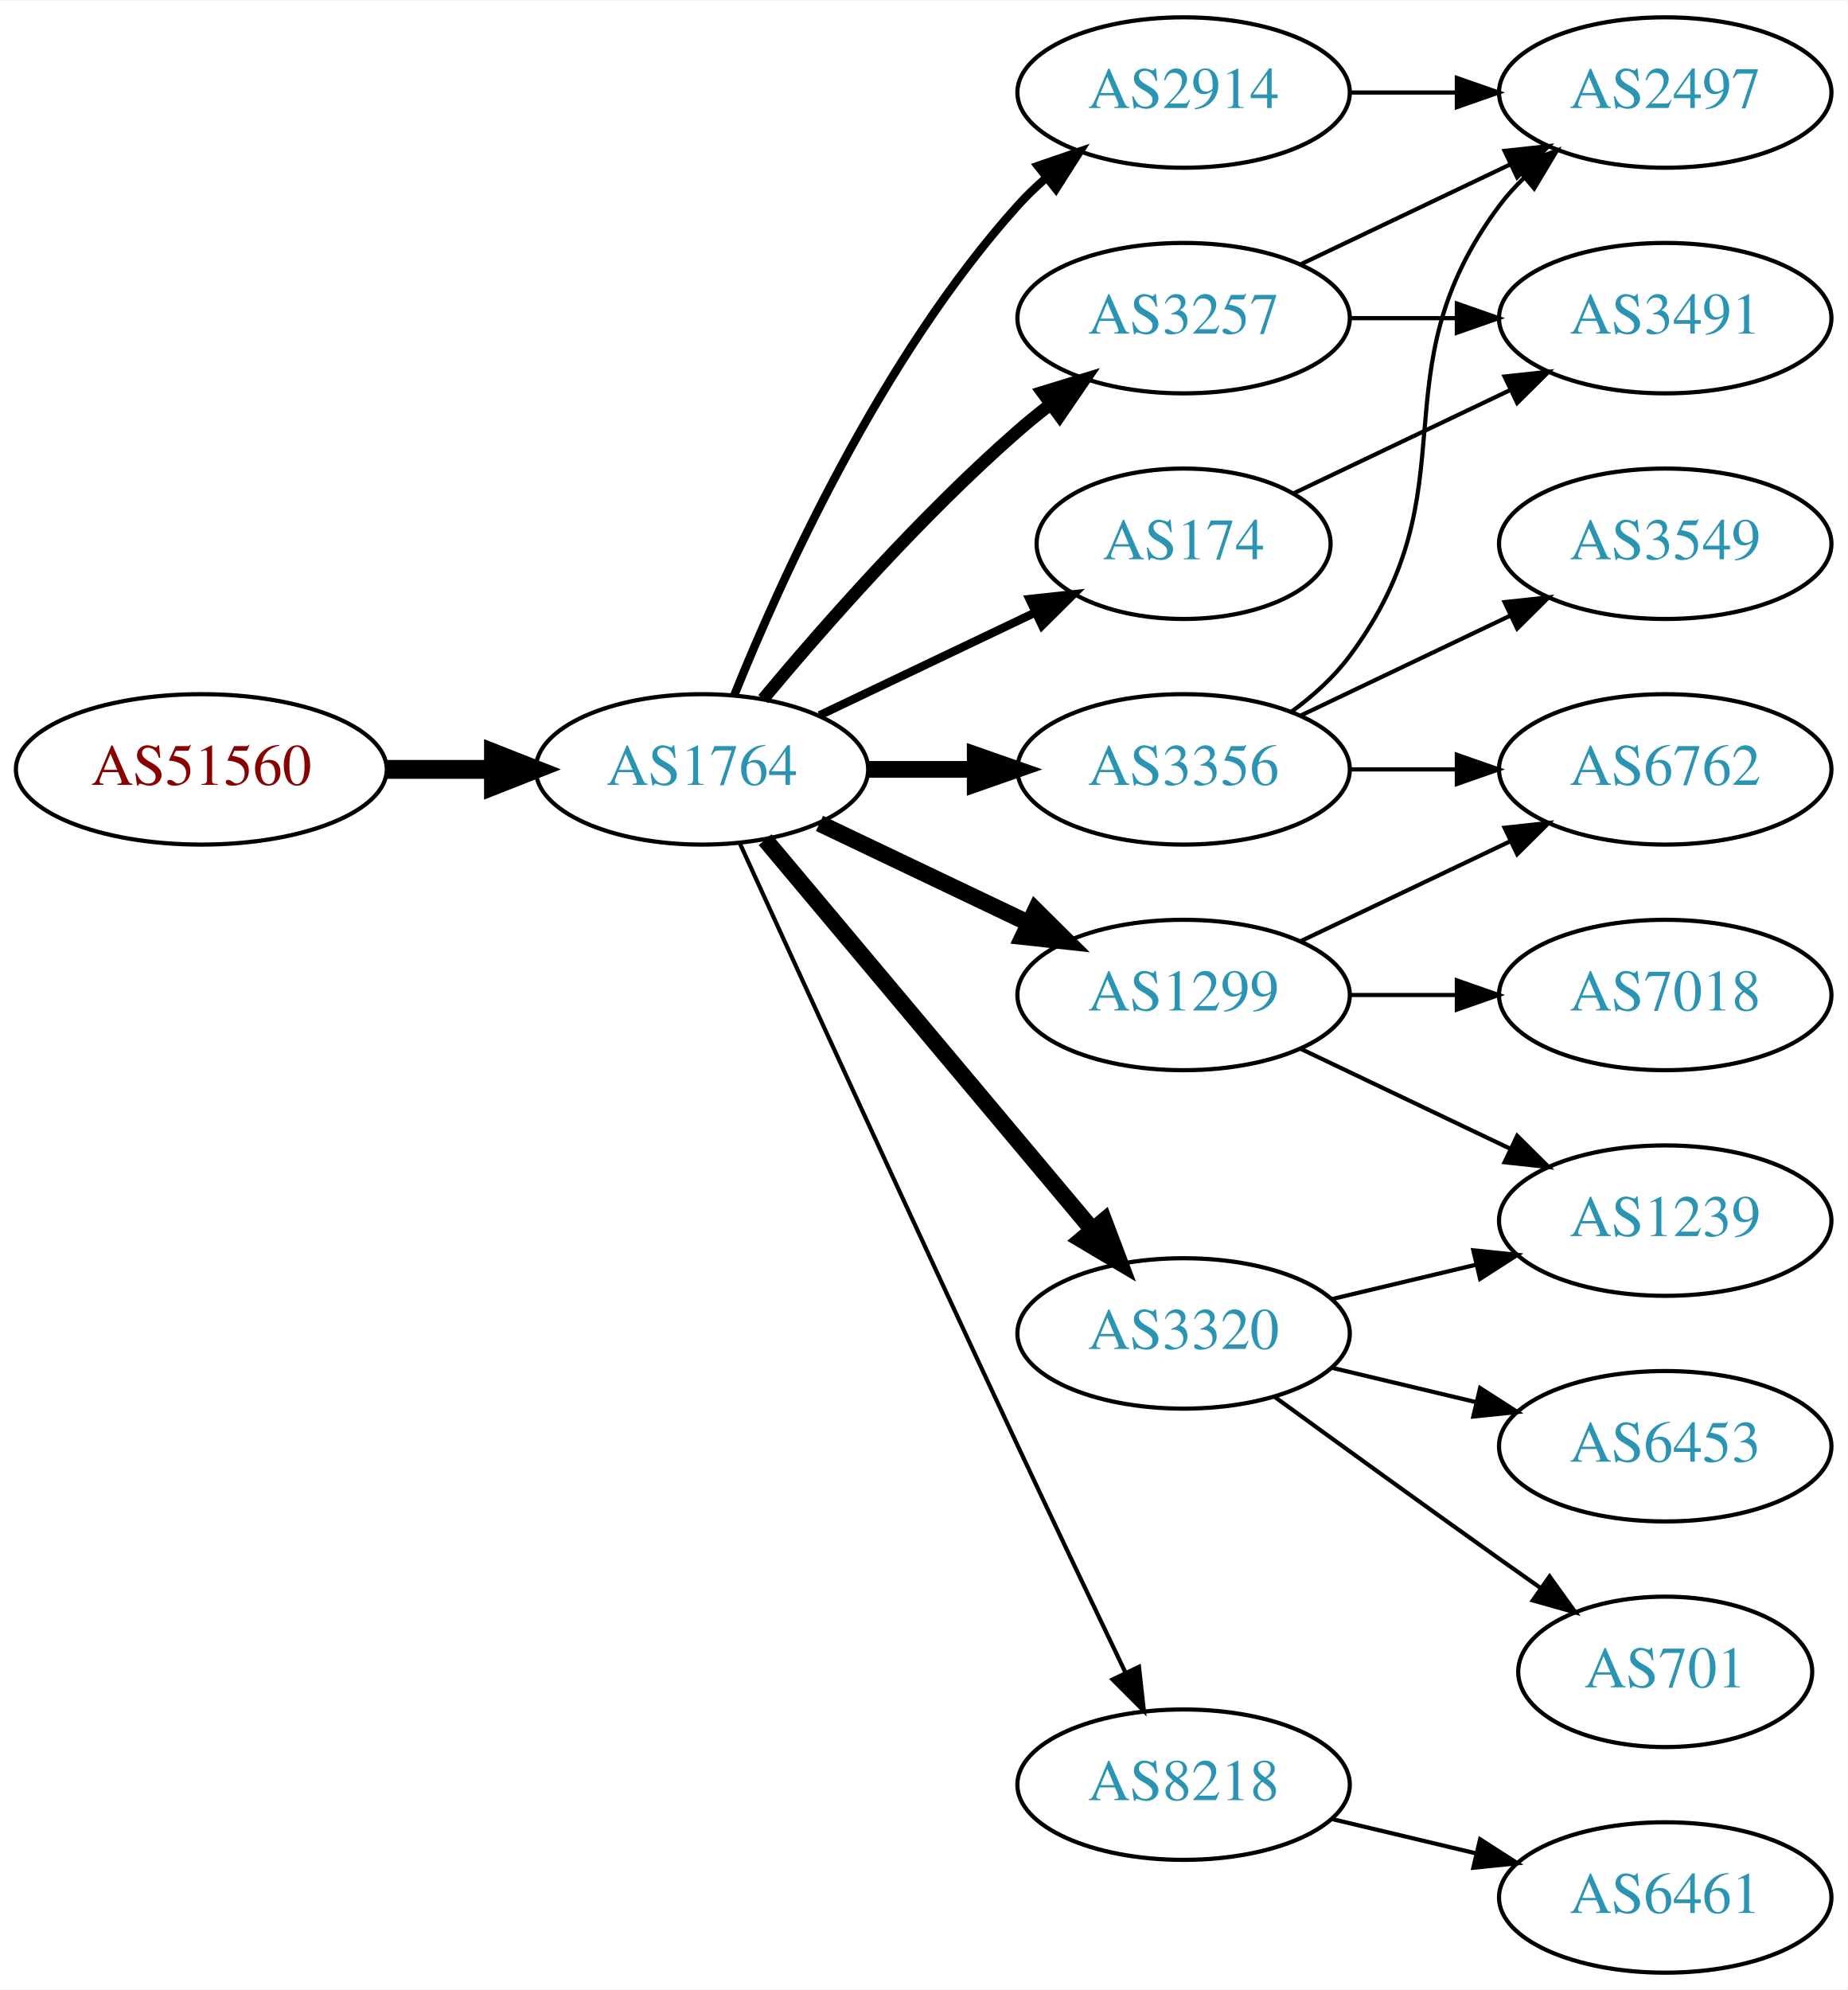
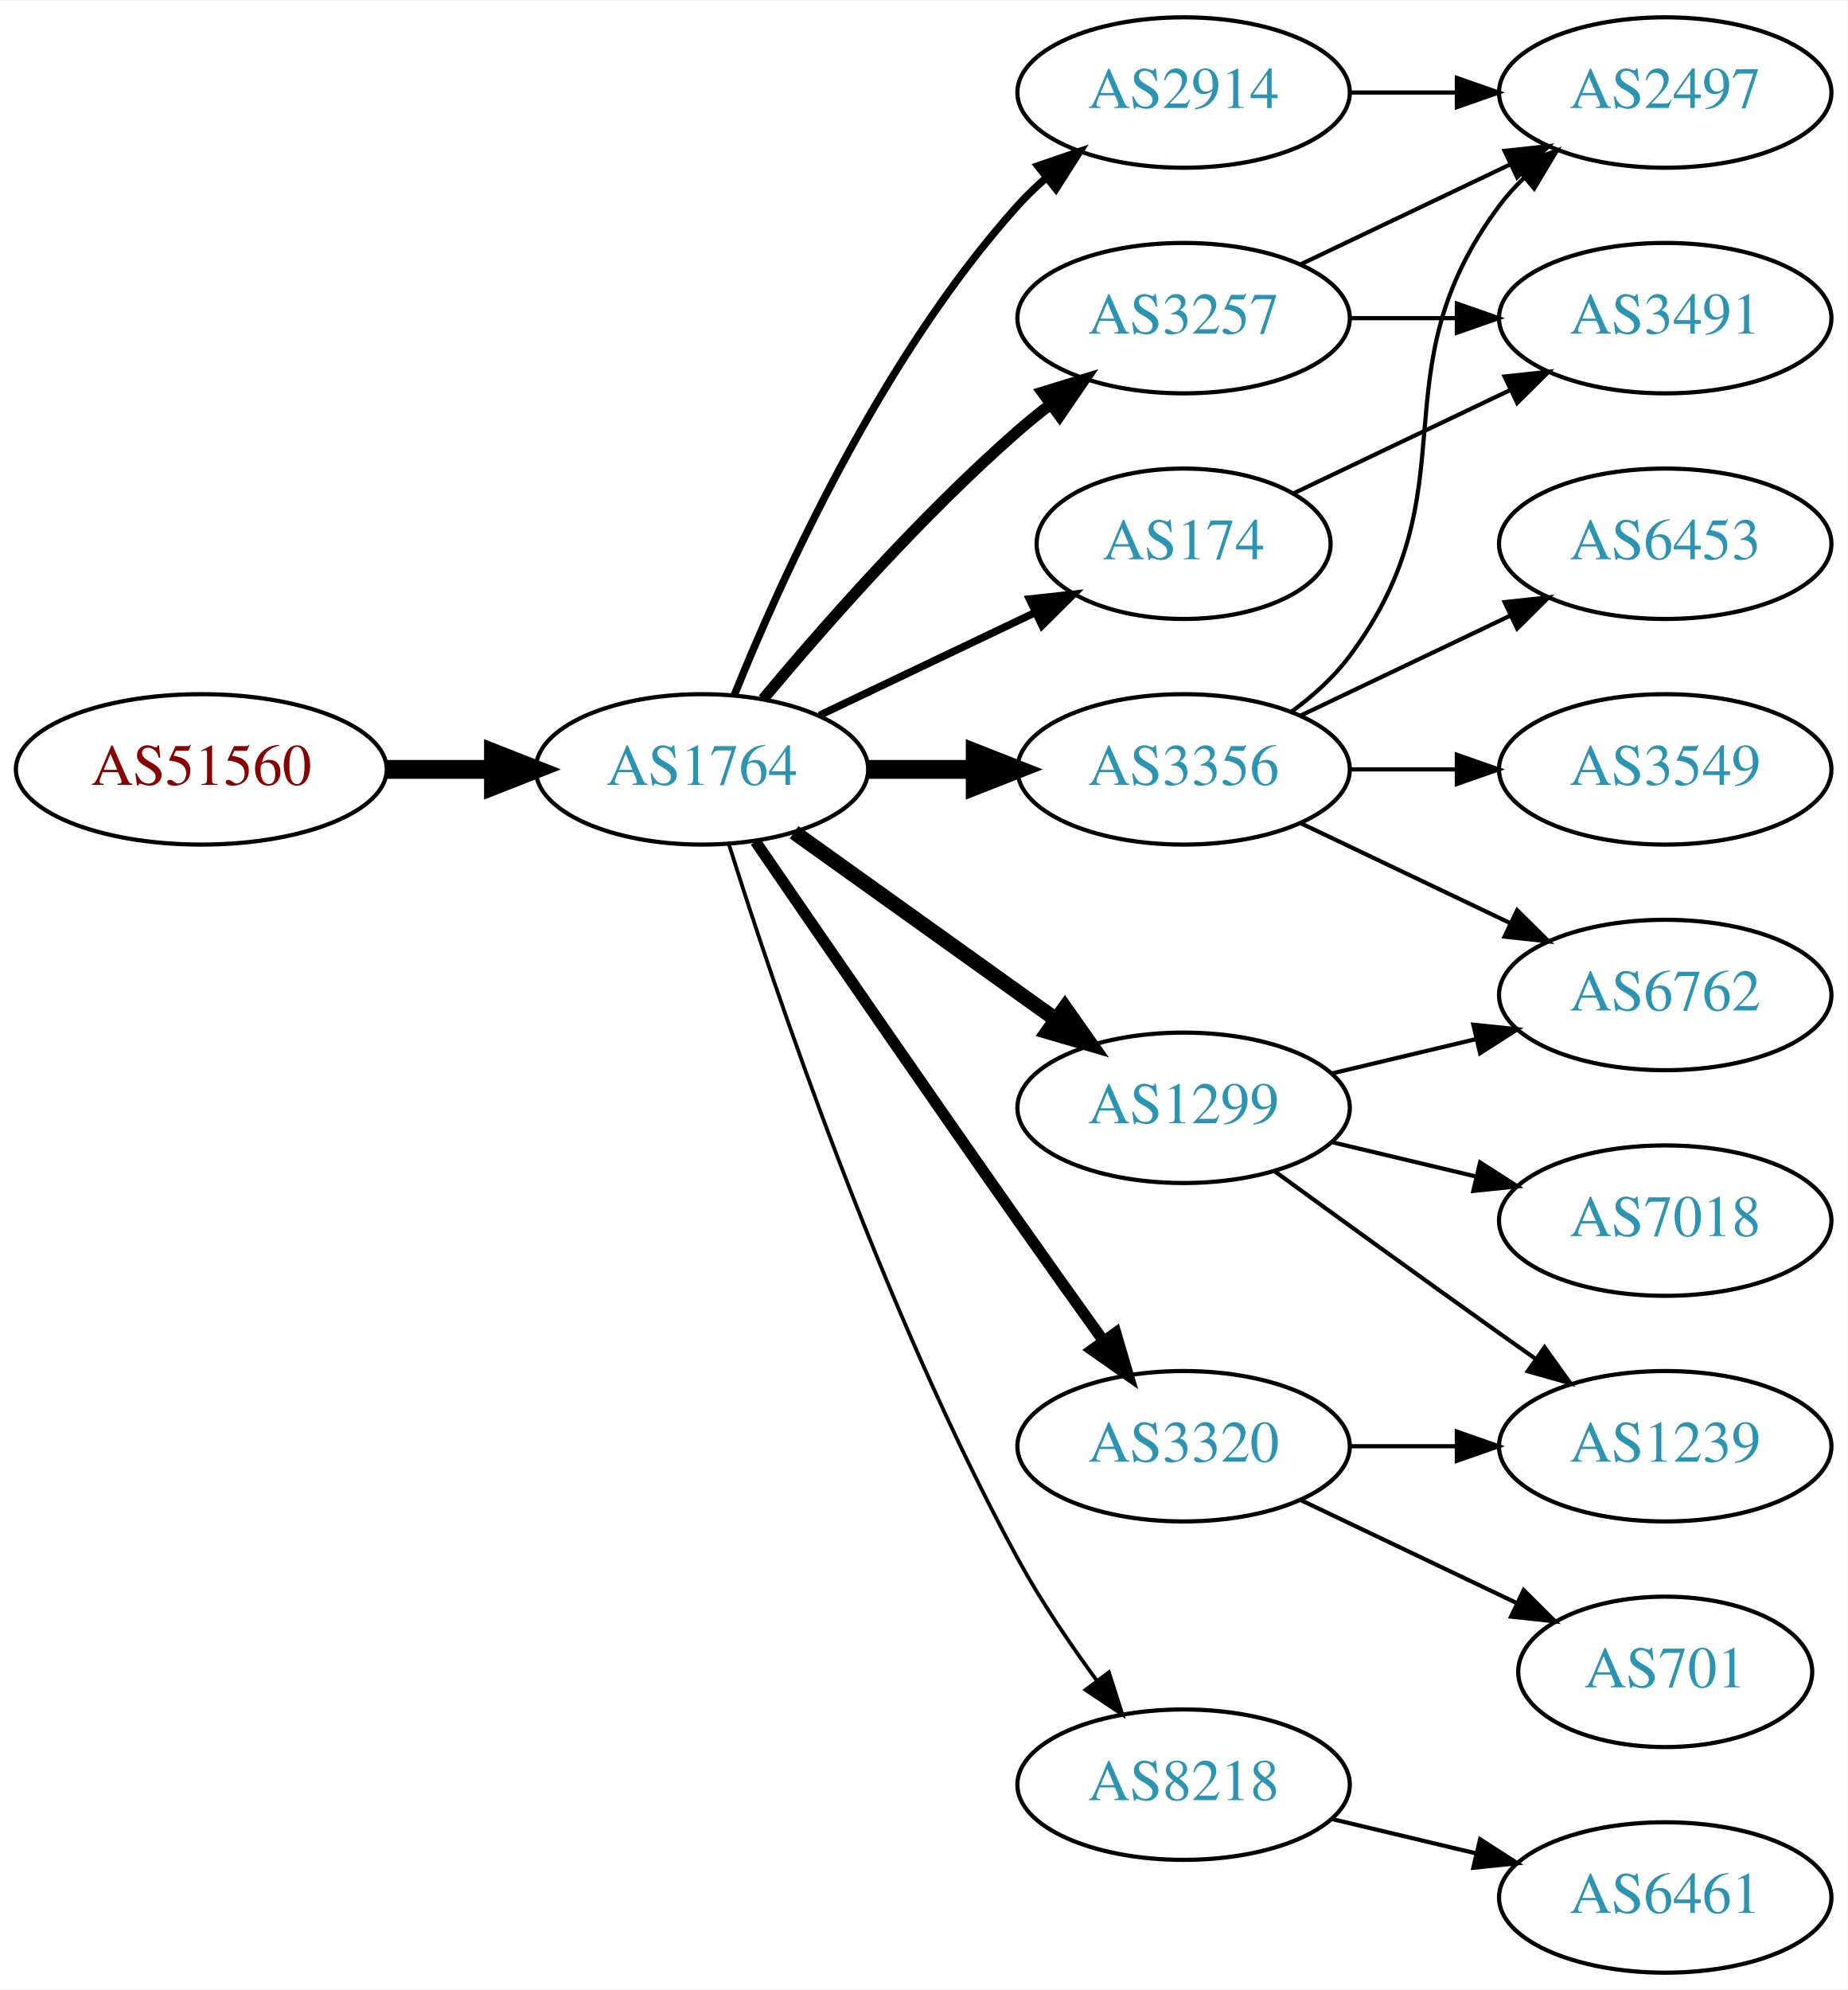
<svg xmlns="http://www.w3.org/2000/svg" xmlns:xlink="http://www.w3.org/1999/xlink" width="442pt" height="476pt" viewBox="0.00 0.00 442.27 476.00">
  <g id="graph0" class="graph" transform="scale(1 1) rotate(0) translate(4 472)">
    <polygon fill="white" stroke="none" points="-4,4 -4,-472 438.271,-472 438.271,4 -4,4" />
    <g id="node1" class="node">
      <g id="a_node1">
        <a xlink:href="/asn/51560" xlink:title="AS51560 ~ Greschitz Management GmbH [AT]">
          <ellipse fill="#ffffff" stroke="black" cx="44.196" cy="-288" rx="44.393" ry="18" />
          <text text-anchor="middle" x="44.196" y="-284.3" font-family="Times,serif" font-size="14.00" fill="#880000">AS51560</text>
        </a>
      </g>
    </g>
    <g id="node2" class="node">
      <g id="a_node2">
        <a xlink:href="/asn/1764" xlink:title="AS1764 ~ NEXTLAYER-AS [AT]">
          <ellipse fill="#ffffff" stroke="black" cx="164.039" cy="-288" rx="39.794" ry="18" />
          <text text-anchor="middle" x="164.039" y="-284.3" font-family="Times,serif" font-size="14.00" fill="#2c94b3">AS1764</text>
        </a>
      </g>
    </g>
    <g id="edge1" class="edge">
      <path fill="none" stroke="black" stroke-width="4.5" d="M88.407,-288C96.72,-288 105.482,-288 113.965,-288" />
      <polygon fill="black" stroke="black" stroke-width="4.5" points="114.123,-291.938 124.123,-288 114.123,-284.063 114.123,-291.938" />
    </g>
    <g id="node3" class="node">
      <g id="a_node3">
+         <a xlink:href="/asn/3257" xlink:title="AS3257 ~ GTT [DE]">
+           <ellipse fill="#ffffff" stroke="black" cx="279.332" cy="-396" rx="39.794" ry="18" />
+           <text text-anchor="middle" x="279.332" y="-392.3" font-family="Times,serif" font-size="14.00" fill="#2c94b3">AS3257</text>
+         </a>
+       </g>
+     </g>
+     <g id="edge2" class="edge">
+       <path fill="none" stroke="black" stroke-width="2.7" d="M178.669,-304.817C192.951,-321.929 216.498,-348.745 239.685,-369 242.151,-371.154 244.789,-373.294 247.487,-375.372" />
+       <polygon fill="black" stroke="black" stroke-width="2.7" points="245.512,-378.264 255.641,-381.37 249.66,-372.625 245.512,-378.264" />
+     </g>
+     <g id="node4" class="node">
+       <g id="a_node4">
+         <a xlink:href="/asn/3356" xlink:title="AS3356 ~ Level 3 Parent, LLC [US]">
+           <ellipse fill="#ffffff" stroke="black" cx="279.332" cy="-288" rx="39.794" ry="18" />
+           <text text-anchor="middle" x="279.332" y="-284.3" font-family="Times,serif" font-size="14.00" fill="#2c94b3">AS3356</text>
+         </a>
+       </g>
+     </g>
+     <g id="edge3" class="edge">
+       <path fill="none" stroke="black" stroke-width="4.5" d="M203.711,-288C211.914,-288 220.678,-288 229.21,-288" />
+       <polygon fill="black" stroke="black" stroke-width="4.5" points="229.449,-291.938 239.449,-288 229.449,-284.063 229.449,-291.938" />
+     </g>
+     <g id="node5" class="node">
+       <g id="a_node5">
+         <a xlink:href="/asn/1299" xlink:title="AS1299 ~ Telia Carrier [EU]">
+           <ellipse fill="#ffffff" stroke="black" cx="279.332" cy="-207" rx="39.794" ry="18" />
+           <text text-anchor="middle" x="279.332" y="-203.3" font-family="Times,serif" font-size="14.00" fill="#2c94b3">AS1299</text>
+         </a>
+       </g>
+     </g>
+     <g id="edge4" class="edge">
+       <path fill="none" stroke="black" stroke-width="3.6" d="M186.083,-272.954C203.697,-260.361 229.036,-242.245 248.701,-228.184" />
+       <polygon fill="black" stroke="black" stroke-width="3.6" points="250.917,-230.903 257.016,-222.24 246.845,-225.209 250.917,-230.903" />
+     </g>
+     <g id="node6" class="node">
+       <g id="a_node6">
        <a xlink:href="/asn/2914" xlink:title="AS2914 ~ NTT America, Inc. [US]">
          <ellipse fill="#ffffff" stroke="black" cx="279.332" cy="-450" rx="39.794" ry="18" />
          <text text-anchor="middle" x="279.332" y="-446.3" font-family="Times,serif" font-size="14.00" fill="#2c94b3">AS2914</text>
        </a>
      </g>
    </g>
-     <g id="edge2" class="edge">
-       <path fill="none" stroke="black" stroke-width="2" d="M171.786,-305.787C182.837,-333.243 206.891,-386.578 239.685,-423 241.688,-425.224 243.906,-427.363 246.239,-429.397" />
-       <polygon fill="black" stroke="black" stroke-width="2" points="244.437,-432.433 254.458,-435.873 248.769,-426.935 244.437,-432.433" />
-     </g>
-     <g id="node4" class="node">
-       <g id="a_node4">
+     <g id="edge5" class="edge">
+       <path fill="none" stroke="black" stroke-width="1.8" d="M171.786,-305.787C182.837,-333.243 206.891,-386.578 239.685,-423 241.688,-425.224 243.906,-427.363 246.239,-429.397" />
+       <polygon fill="black" stroke="black" stroke-width="1.8" points="244.437,-432.433 254.458,-435.873 248.769,-426.935 244.437,-432.433" />
+     </g>
+     <g id="node7" class="node">
+       <g id="a_node7">
+         <a xlink:href="/asn/8218" xlink:title="AS8218 ~ legacy Neotelecoms [FR]">
+           <ellipse fill="#ffffff" stroke="black" cx="279.332" cy="-45" rx="39.794" ry="18" />
+           <text text-anchor="middle" x="279.332" y="-41.3" font-family="Times,serif" font-size="14.00" fill="#2c94b3">AS8218</text>
+         </a>
+       </g>
+     </g>
+     <g id="edge6" class="edge">
+       <path fill="none" stroke="black" stroke-width="0.9" d="M170.46,-270.159C181.231,-235.854 207.122,-158.797 239.685,-99 245.117,-89.026 252.091,-78.731 258.617,-69.84" />
+       <polygon fill="black" stroke="black" stroke-width="0.9" points="261.45,-71.895 264.67,-61.802 255.858,-67.684 261.45,-71.895" />
+     </g>
+     <g id="node8" class="node">
+       <g id="a_node8">
        <a xlink:href="/asn/3320" xlink:title="AS3320 ~ DTAG [DE]">
-           <ellipse fill="#ffffff" stroke="black" cx="279.332" cy="-153" rx="39.794" ry="18" />
-           <text text-anchor="middle" x="279.332" y="-149.3" font-family="Times,serif" font-size="14.00" fill="#2c94b3">AS3320</text>
-         </a>
-       </g>
-     </g>
-     <g id="edge3" class="edge">
-       <path fill="none" stroke="black" stroke-width="4" d="M179.158,-271.175C198.833,-247.731 234.637,-205.066 257.415,-177.924" />
-       <polygon fill="black" stroke="black" stroke-width="4" points="260.287,-179.947 264.034,-170.037 254.925,-175.447 260.287,-179.947" />
-     </g>
-     <g id="node5" class="node">
-       <g id="a_node5">
+           <ellipse fill="#ffffff" stroke="black" cx="279.332" cy="-126" rx="39.794" ry="18" />
+           <text text-anchor="middle" x="279.332" y="-122.3" font-family="Times,serif" font-size="14.00" fill="#2c94b3">AS3320</text>
+         </a>
+       </g>
+     </g>
+     <g id="edge7" class="edge">
+       <path fill="none" stroke="black" stroke-width="2.7" d="M176.846,-270.731C191.489,-249.358 217.262,-211.88 239.685,-180 246.32,-170.567 253.67,-160.261 260.164,-151.205" />
+       <polygon fill="black" stroke="black" stroke-width="2.7" points="263.085,-153.138 266.076,-142.974 257.399,-149.054 263.085,-153.138" />
+     </g>
+     <g id="node9" class="node">
+       <g id="a_node9">
        <a xlink:href="/asn/174" xlink:title="AS174 ~ Cogent Communications [US]">
          <ellipse fill="#ffffff" stroke="black" cx="279.332" cy="-342" rx="35.194" ry="18" />
          <text text-anchor="middle" x="279.332" y="-338.3" font-family="Times,serif" font-size="14.00" fill="#2c94b3">AS174</text>
        </a>
      </g>
    </g>
-     <g id="edge4" class="edge">
-       <path fill="none" stroke="black" stroke-width="2" d="M192.175,-300.934C207.607,-308.29 227.092,-317.577 243.628,-325.459" />
-       <polygon fill="black" stroke="black" stroke-width="2" points="242.436,-328.768 252.969,-329.911 245.448,-322.449 242.436,-328.768" />
-     </g>
-     <g id="node6" class="node">
-       <g id="a_node6">
-         <a xlink:href="/asn/3257" xlink:title="AS3257 ~ GTT [DE]">
-           <ellipse fill="#ffffff" stroke="black" cx="279.332" cy="-396" rx="39.794" ry="18" />
-           <text text-anchor="middle" x="279.332" y="-392.3" font-family="Times,serif" font-size="14.00" fill="#2c94b3">AS3257</text>
-         </a>
-       </g>
-     </g>
-     <g id="edge5" class="edge">
-       <path fill="none" stroke="black" stroke-width="3" d="M178.669,-304.817C192.951,-321.929 216.498,-348.745 239.685,-369 242.151,-371.154 244.789,-373.294 247.487,-375.372" />
-       <polygon fill="black" stroke="black" stroke-width="3" points="245.512,-378.264 255.641,-381.37 249.66,-372.625 245.512,-378.264" />
-     </g>
-     <g id="node7" class="node">
-       <g id="a_node7">
-         <a xlink:href="/asn/3356" xlink:title="AS3356 ~ Level 3 Parent, LLC [US]">
-           <ellipse fill="#ffffff" stroke="black" cx="279.332" cy="-288" rx="39.794" ry="18" />
-           <text text-anchor="middle" x="279.332" y="-284.3" font-family="Times,serif" font-size="14.00" fill="#2c94b3">AS3356</text>
-         </a>
-       </g>
-     </g>
-     <g id="edge6" class="edge">
-       <path fill="none" stroke="black" stroke-width="4" d="M203.711,-288C211.914,-288 220.678,-288 229.21,-288" />
-       <polygon fill="black" stroke="black" stroke-width="4" points="229.449,-291.5 239.449,-288 229.449,-284.5 229.449,-291.5" />
-     </g>
-     <g id="node8" class="node">
-       <g id="a_node8">
-         <a xlink:href="/asn/1299" xlink:title="AS1299 ~ Telia Carrier [EU]">
-           <ellipse fill="#ffffff" stroke="black" cx="279.332" cy="-234" rx="39.794" ry="18" />
-           <text text-anchor="middle" x="279.332" y="-230.3" font-family="Times,serif" font-size="14.00" fill="#2c94b3">AS1299</text>
-         </a>
-       </g>
-     </g>
-     <g id="edge7" class="edge">
-       <path fill="none" stroke="black" stroke-width="4" d="M192.175,-275.066C207.169,-267.919 225.99,-258.948 242.213,-251.215" />
-       <polygon fill="black" stroke="black" stroke-width="4" points="243.895,-254.291 251.417,-246.829 240.884,-247.972 243.895,-254.291" />
-     </g>
-     <g id="node9" class="node">
-       <g id="a_node9">
-         <a xlink:href="/asn/8218" xlink:title="AS8218 ~ legacy Neotelecoms [FR]">
-           <ellipse fill="#ffffff" stroke="black" cx="279.332" cy="-45" rx="39.794" ry="18" />
-           <text text-anchor="middle" x="279.332" y="-41.3" font-family="Times,serif" font-size="14.00" fill="#2c94b3">AS8218</text>
-         </a>
-       </g>
-     </g>
    <g id="edge8" class="edge">
-       <path fill="none" stroke="black" d="M173.026,-270.464C186.602,-240.704 215.099,-178.43 239.685,-126 248.176,-107.892 257.868,-87.579 265.422,-71.825" />
-       <polygon fill="black" stroke="black" points="268.647,-73.195 269.82,-62.665 262.337,-70.165 268.647,-73.195" />
-     </g>
-     <g id="node12" class="node">
-       <g id="a_node12">
+       <path fill="none" stroke="black" stroke-width="1.8" d="M192.175,-300.934C207.607,-308.29 227.092,-317.577 243.628,-325.459" />
+       <polygon fill="black" stroke="black" stroke-width="1.8" points="242.436,-328.768 252.969,-329.911 245.448,-322.449 242.436,-328.768" />
+     </g>
+     <g id="node11" class="node">
+       <g id="a_node11">
        <a xlink:href="/asn/2497" xlink:title="AS2497 ~ Internet Initiative Japan Inc. [JP]">
          <ellipse fill="#ffffff" stroke="black" cx="394.625" cy="-450" rx="39.794" ry="18" />
          <text text-anchor="middle" x="394.625" y="-446.3" font-family="Times,serif" font-size="14.00" fill="#2c94b3">AS2497</text>
        </a>
      </g>
    </g>
+     <g id="edge20" class="edge">
+       <path fill="none" stroke="black" d="M307.468,-408.934C322.462,-416.081 341.283,-425.052 357.506,-432.785" />
+       <polygon fill="black" stroke="black" points="356.177,-436.028 366.71,-437.171 359.188,-429.709 356.177,-436.028" />
+     </g>
+     <g id="node18" class="node">
+       <g id="a_node18">
+         <a xlink:href="/asn/3491" xlink:title="AS3491 ~ PCCW Global, Inc. [US]">
+           <ellipse fill="#ffffff" stroke="black" cx="394.625" cy="-396" rx="39.794" ry="18" />
+           <text text-anchor="middle" x="394.625" y="-392.3" font-family="Times,serif" font-size="14.00" fill="#2c94b3">AS3491</text>
+         </a>
+       </g>
+     </g>
    <g id="edge21" class="edge">
-       <path fill="none" stroke="black" d="M319.004,-450C327.207,-450 335.971,-450 344.503,-450" />
-       <polygon fill="black" stroke="black" points="344.742,-453.5 354.742,-450 344.742,-446.5 344.742,-453.5" />
+       <path fill="none" stroke="black" d="M319.004,-396C327.207,-396 335.971,-396 344.503,-396" />
+       <polygon fill="black" stroke="black" points="344.742,-399.5 354.742,-396 344.742,-392.5 344.742,-399.5" />
+     </g>
+     <g id="node10" class="node">
+       <g id="a_node10">
+         <a xlink:href="/asn/3549" xlink:title="AS3549 ~ Level 3 Parent, LLC [US]">
+           <ellipse fill="#ffffff" stroke="black" cx="394.625" cy="-288" rx="39.794" ry="18" />
+           <text text-anchor="middle" x="394.625" y="-284.3" font-family="Times,serif" font-size="14.00" fill="#2c94b3">AS3549</text>
+         </a>
+       </g>
+     </g>
+     <g id="edge9" class="edge">
+       <path fill="none" stroke="black" d="M319.004,-288C327.207,-288 335.971,-288 344.503,-288" />
+       <polygon fill="black" stroke="black" points="344.742,-291.5 354.742,-288 344.742,-284.5 344.742,-291.5" />
+     </g>
+     <g id="edge10" class="edge">
+       <path fill="none" stroke="black" d="M305.262,-301.882C310.338,-305.611 315.256,-310.016 318.978,-315 349.249,-355.542 324.707,-382.458 354.978,-423 356.723,-425.336 358.73,-427.545 360.893,-429.617" />
+       <polygon fill="black" stroke="black" points="358.771,-432.405 368.694,-436.118 363.253,-427.027 358.771,-432.405" />
+     </g>
+     <g id="node12" class="node">
+       <g id="a_node12">
+         <a xlink:href="/asn/6762" xlink:title="AS6762 ~ TELECOM ITALIA SPARKLE S.p.A. [IT]">
+           <ellipse fill="#ffffff" stroke="black" cx="394.625" cy="-234" rx="39.794" ry="18" />
+           <text text-anchor="middle" x="394.625" y="-230.3" font-family="Times,serif" font-size="14.00" fill="#2c94b3">AS6762</text>
+         </a>
+       </g>
+     </g>
+     <g id="edge11" class="edge">
+       <path fill="none" stroke="black" d="M307.468,-275.066C322.462,-267.919 341.283,-258.948 357.506,-251.215" />
+       <polygon fill="black" stroke="black" points="359.188,-254.291 366.71,-246.829 356.177,-247.972 359.188,-254.291" />
+     </g>
+     <g id="node13" class="node">
+       <g id="a_node13">
+         <a xlink:href="/asn/6453" xlink:title="AS6453 ~ TATA COMMUNICATIONS (AMERICA) INC [US]">
+           <ellipse fill="#ffffff" stroke="black" cx="394.625" cy="-342" rx="39.794" ry="18" />
+           <text text-anchor="middle" x="394.625" y="-338.3" font-family="Times,serif" font-size="14.00" fill="#2c94b3">AS6453</text>
+         </a>
+       </g>
+     </g>
+     <g id="edge12" class="edge">
+       <path fill="none" stroke="black" d="M307.468,-300.934C322.462,-308.081 341.283,-317.052 357.506,-324.785" />
+       <polygon fill="black" stroke="black" points="356.177,-328.028 366.71,-329.171 359.188,-321.709 356.177,-328.028" />
+     </g>
+     <g id="edge13" class="edge">
+       <path fill="none" stroke="black" d="M314.939,-215.248C325.81,-217.838 337.964,-220.735 349.407,-223.462" />
+       <polygon fill="black" stroke="black" points="348.69,-226.889 359.229,-225.803 350.313,-220.08 348.69,-226.889" />
    </g>
    <g id="node14" class="node">
      <g id="a_node14">
        <a xlink:href="/asn/1239" xlink:title="AS1239 ~ Sprint [US]">
+           <ellipse fill="#ffffff" stroke="black" cx="394.625" cy="-126" rx="39.794" ry="18" />
+           <text text-anchor="middle" x="394.625" y="-122.3" font-family="Times,serif" font-size="14.00" fill="#2c94b3">AS1239</text>
+         </a>
+       </g>
+     </g>
+     <g id="edge14" class="edge">
+       <path fill="none" stroke="black" d="M301.18,-191.778C316.114,-180.909 336.727,-165.975 354.978,-153 357.799,-150.995 360.742,-148.915 363.69,-146.841" />
+       <polygon fill="black" stroke="black" points="365.736,-149.681 371.914,-141.074 361.717,-143.95 365.736,-149.681" />
+     </g>
+     <g id="node15" class="node">
+       <g id="a_node15">
+         <a xlink:href="/asn/7018" xlink:title="AS7018 ~ AT&amp;T Services, Inc. [US]">
          <ellipse fill="#ffffff" stroke="black" cx="394.625" cy="-180" rx="39.794" ry="18" />
-           <text text-anchor="middle" x="394.625" y="-176.3" font-family="Times,serif" font-size="14.00" fill="#2c94b3">AS1239</text>
-         </a>
-       </g>
-     </g>
-     <g id="edge18" class="edge">
-       <path fill="none" stroke="black" d="M314.939,-161.248C325.81,-163.838 337.964,-166.735 349.407,-169.462" />
-       <polygon fill="black" stroke="black" points="348.69,-172.889 359.229,-171.803 350.313,-166.08 348.69,-172.889" />
+           <text text-anchor="middle" x="394.625" y="-176.3" font-family="Times,serif" font-size="14.00" fill="#2c94b3">AS7018</text>
+         </a>
+       </g>
+     </g>
+     <g id="edge15" class="edge">
+       <path fill="none" stroke="black" d="M314.939,-198.752C325.81,-196.162 337.964,-193.265 349.407,-190.538" />
+       <polygon fill="black" stroke="black" points="350.313,-193.92 359.229,-188.197 348.69,-187.111 350.313,-193.92" />
+     </g>
+     <g id="edge16" class="edge">
+       <path fill="none" stroke="black" d="M319.004,-450C327.207,-450 335.971,-450 344.503,-450" />
+       <polygon fill="black" stroke="black" points="344.742,-453.5 354.742,-450 344.742,-446.5 344.742,-453.5" />
    </g>
    <g id="node16" class="node">
      <g id="a_node16">
+         <a xlink:href="/asn/6461" xlink:title="AS6461 ~ Zayo Bandwidth [US]">
+           <ellipse fill="#ffffff" stroke="black" cx="394.625" cy="-18" rx="39.794" ry="18" />
+           <text text-anchor="middle" x="394.625" y="-14.3" font-family="Times,serif" font-size="14.00" fill="#2c94b3">AS6461</text>
+         </a>
+       </g>
+     </g>
+     <g id="edge17" class="edge">
+       <path fill="none" stroke="black" d="M314.939,-36.752C325.81,-34.162 337.964,-31.265 349.407,-28.538" />
+       <polygon fill="black" stroke="black" points="350.313,-31.92 359.229,-26.197 348.69,-25.111 350.313,-31.92" />
+     </g>
+     <g id="edge19" class="edge">
+       <path fill="none" stroke="black" d="M319.004,-126C327.207,-126 335.971,-126 344.503,-126" />
+       <polygon fill="black" stroke="black" points="344.742,-129.5 354.742,-126 344.742,-122.5 344.742,-129.5" />
+     </g>
+     <g id="node17" class="node">
+       <g id="a_node17">
        <a xlink:href="/asn/701" xlink:title="AS701 ~ UUNET [US]">
          <ellipse fill="#ffffff" stroke="black" cx="394.625" cy="-72" rx="35.194" ry="18" />
          <text text-anchor="middle" x="394.625" y="-68.3" font-family="Times,serif" font-size="14.00" fill="#2c94b3">AS701</text>
        </a>
      </g>
    </g>
-     <g id="edge16" class="edge">
-       <path fill="none" stroke="black" d="M301.18,-137.778C316.114,-126.909 336.727,-111.975 354.978,-99 358.188,-96.718 361.557,-94.339 364.912,-91.982" />
-       <polygon fill="black" stroke="black" points="366.94,-94.834 373.123,-86.23 362.924,-89.101 366.94,-94.834" />
-     </g>
-     <g id="node17" class="node">
-       <g id="a_node17">
-         <a xlink:href="/asn/6453" xlink:title="AS6453 ~ TATA COMMUNICATIONS (AMERICA) INC [US]">
-           <ellipse fill="#ffffff" stroke="black" cx="394.625" cy="-126" rx="39.794" ry="18" />
-           <text text-anchor="middle" x="394.625" y="-122.3" font-family="Times,serif" font-size="14.00" fill="#2c94b3">AS6453</text>
-         </a>
-       </g>
-     </g>
-     <g id="edge17" class="edge">
-       <path fill="none" stroke="black" d="M314.939,-144.752C325.81,-142.162 337.964,-139.265 349.407,-136.538" />
-       <polygon fill="black" stroke="black" points="350.313,-139.92 359.229,-134.197 348.69,-133.111 350.313,-139.92" />
-     </g>
-     <g id="node10" class="node">
-       <g id="a_node10">
-         <a xlink:href="/asn/3491" xlink:title="AS3491 ~ PCCW Global, Inc. [US]">
-           <ellipse fill="#ffffff" stroke="black" cx="394.625" cy="-396" rx="39.794" ry="18" />
-           <text text-anchor="middle" x="394.625" y="-392.3" font-family="Times,serif" font-size="14.00" fill="#2c94b3">AS3491</text>
-         </a>
-       </g>
-     </g>
-     <g id="edge9" class="edge">
+     <g id="edge18" class="edge">
+       <path fill="none" stroke="black" d="M307.468,-113.066C322.9,-105.71 342.385,-96.423 358.92,-88.541" />
+       <polygon fill="black" stroke="black" points="360.741,-91.551 368.262,-84.089 357.729,-85.232 360.741,-91.551" />
+     </g>
+     <g id="edge22" class="edge">
      <path fill="none" stroke="black" d="M305.757,-354.119C321.059,-361.413 340.783,-370.814 357.665,-378.86" />
      <polygon fill="black" stroke="black" points="356.172,-382.026 366.705,-383.169 359.184,-375.707 356.172,-382.026" />
    </g>
-     <g id="edge20" class="edge">
-       <path fill="none" stroke="black" d="M319.004,-396C327.207,-396 335.971,-396 344.503,-396" />
-       <polygon fill="black" stroke="black" points="344.742,-399.5 354.742,-396 344.742,-392.5 344.742,-399.5" />
-     </g>
-     <g id="edge19" class="edge">
-       <path fill="none" stroke="black" d="M307.468,-408.934C322.462,-416.081 341.283,-425.052 357.506,-432.785" />
-       <polygon fill="black" stroke="black" points="356.177,-436.028 366.71,-437.171 359.188,-429.709 356.177,-436.028" />
-     </g>
-     <g id="node11" class="node">
-       <g id="a_node11">
-         <a xlink:href="/asn/3549" xlink:title="AS3549 ~ Level 3 Parent, LLC [US]">
-           <ellipse fill="#ffffff" stroke="black" cx="394.625" cy="-342" rx="39.794" ry="18" />
-           <text text-anchor="middle" x="394.625" y="-338.3" font-family="Times,serif" font-size="14.00" fill="#2c94b3">AS3549</text>
-         </a>
-       </g>
-     </g>
-     <g id="edge10" class="edge">
-       <path fill="none" stroke="black" d="M307.468,-300.934C322.462,-308.081 341.283,-317.052 357.506,-324.785" />
-       <polygon fill="black" stroke="black" points="356.177,-328.028 366.71,-329.171 359.188,-321.709 356.177,-328.028" />
-     </g>
-     <g id="edge11" class="edge">
-       <path fill="none" stroke="black" d="M305.262,-301.882C310.338,-305.611 315.256,-310.016 318.978,-315 349.249,-355.542 324.707,-382.458 354.978,-423 356.723,-425.336 358.73,-427.545 360.893,-429.617" />
-       <polygon fill="black" stroke="black" points="358.771,-432.405 368.694,-436.118 363.253,-427.027 358.771,-432.405" />
-     </g>
-     <g id="node13" class="node">
-       <g id="a_node13">
-         <a xlink:href="/asn/6762" xlink:title="AS6762 ~ TELECOM ITALIA SPARKLE S.p.A. [IT]">
-           <ellipse fill="#ffffff" stroke="black" cx="394.625" cy="-288" rx="39.794" ry="18" />
-           <text text-anchor="middle" x="394.625" y="-284.3" font-family="Times,serif" font-size="14.00" fill="#2c94b3">AS6762</text>
-         </a>
-       </g>
-     </g>
-     <g id="edge12" class="edge">
-       <path fill="none" stroke="black" d="M319.004,-288C327.207,-288 335.971,-288 344.503,-288" />
-       <polygon fill="black" stroke="black" points="344.742,-291.5 354.742,-288 344.742,-284.5 344.742,-291.5" />
-     </g>
-     <g id="edge14" class="edge">
-       <path fill="none" stroke="black" d="M307.468,-246.934C322.462,-254.081 341.283,-263.052 357.506,-270.785" />
-       <polygon fill="black" stroke="black" points="356.177,-274.028 366.71,-275.171 359.188,-267.709 356.177,-274.028" />
-     </g>
-     <g id="edge13" class="edge">
-       <path fill="none" stroke="black" d="M307.468,-221.066C322.462,-213.919 341.283,-204.948 357.506,-197.215" />
-       <polygon fill="black" stroke="black" points="359.188,-200.291 366.71,-192.829 356.177,-193.972 359.188,-200.291" />
-     </g>
-     <g id="node15" class="node">
-       <g id="a_node15">
-         <a xlink:href="/asn/7018" xlink:title="AS7018 ~ AT&amp;T Services, Inc. [US]">
-           <ellipse fill="#ffffff" stroke="black" cx="394.625" cy="-234" rx="39.794" ry="18" />
-           <text text-anchor="middle" x="394.625" y="-230.3" font-family="Times,serif" font-size="14.00" fill="#2c94b3">AS7018</text>
-         </a>
-       </g>
-     </g>
-     <g id="edge15" class="edge">
-       <path fill="none" stroke="black" d="M319.004,-234C327.207,-234 335.971,-234 344.503,-234" />
-       <polygon fill="black" stroke="black" points="344.742,-237.5 354.742,-234 344.742,-230.5 344.742,-237.5" />
-     </g>
-     <g id="node18" class="node">
-       <g id="a_node18">
-         <a xlink:href="/asn/6461" xlink:title="AS6461 ~ Zayo Bandwidth [US]">
-           <ellipse fill="#ffffff" stroke="black" cx="394.625" cy="-18" rx="39.794" ry="18" />
-           <text text-anchor="middle" x="394.625" y="-14.3" font-family="Times,serif" font-size="14.00" fill="#2c94b3">AS6461</text>
-         </a>
-       </g>
-     </g>
-     <g id="edge22" class="edge">
-       <path fill="none" stroke="black" d="M314.939,-36.752C325.81,-34.162 337.964,-31.265 349.407,-28.538" />
-       <polygon fill="black" stroke="black" points="350.313,-31.92 359.229,-26.197 348.69,-25.111 350.313,-31.92" />
-     </g>
  </g>
</svg>
